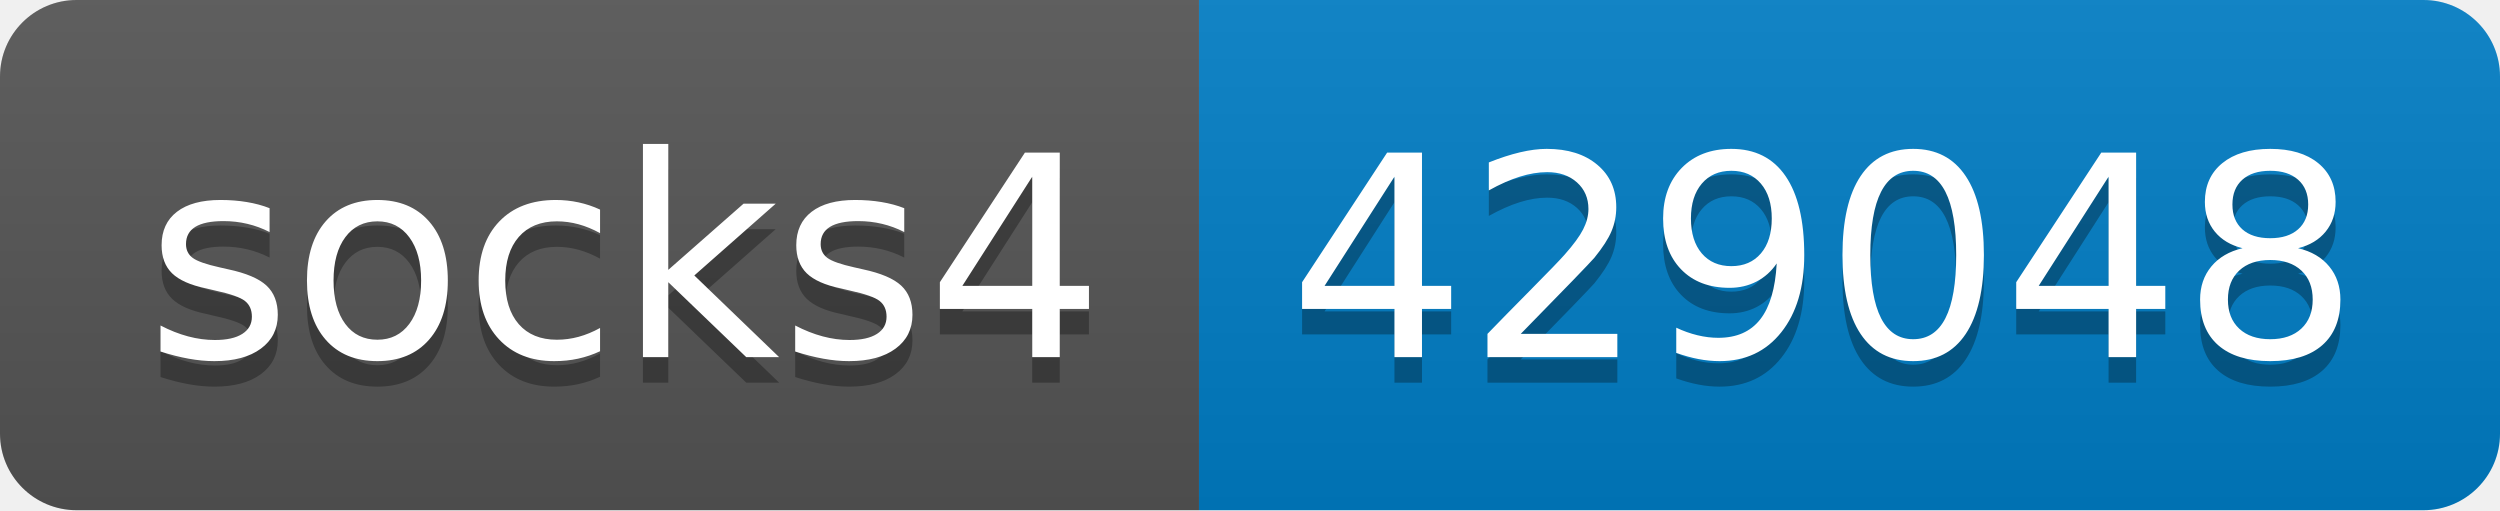
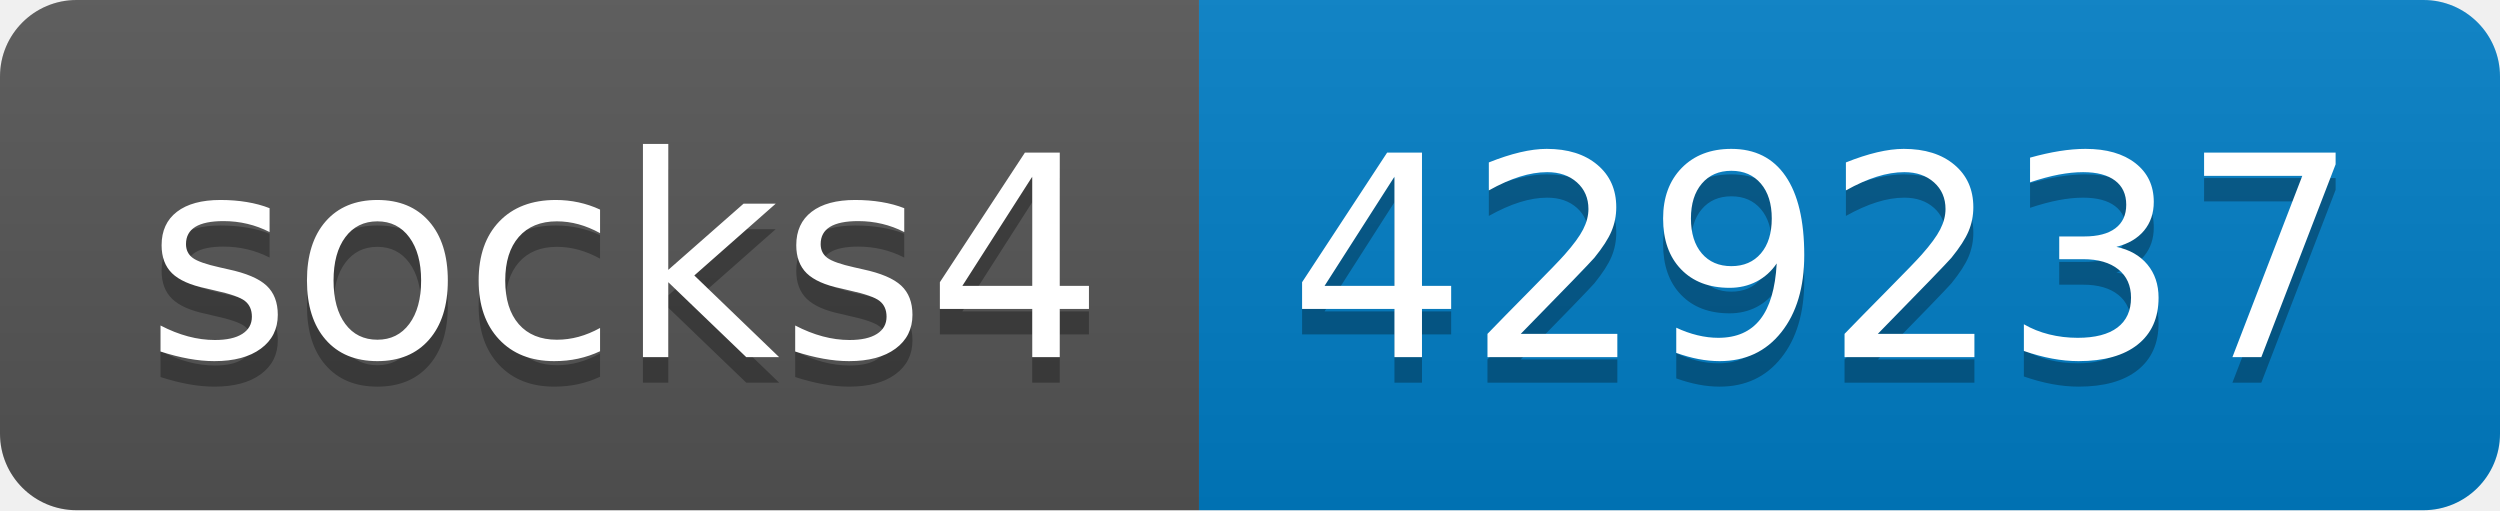
- <svg xmlns="http://www.w3.org/2000/svg" width="98" height="20" role="img" aria-label="socks4: 429048">
+ <svg xmlns="http://www.w3.org/2000/svg" width="98" height="20" role="img" aria-label="socks4: 429237">
  <linearGradient id="s" x2="0" y2="100%">
    <stop offset="0" stop-color="#bbb" stop-opacity=".1" />
    <stop offset="1" stop-opacity=".1" />
  </linearGradient>
  <clipPath id="r">
    <rect width="98" height="20" rx="3" fill="#fff" />
  </clipPath>
  <g clip-path="url(#r)">
    <rect width="47" height="20" fill="#555" />
    <rect x="47" width="51" height="20" fill="#007ec6" />
    <rect width="98" height="20" fill="url(#s)" />
  </g>
  <g fill="#fff" text-anchor="middle" font-family="Verdana,Geneva,DejaVu Sans,sans-serif" text-rendering="geometricPrecision" font-size="110">
    <text aria-hidden="true" x="245" y="150" fill="#010101" fill-opacity=".3" transform="scale(.1)" textLength="370">socks4</text>
    <text x="245" y="140" transform="scale(.1)" fill="#fff" textLength="370">socks4</text>
-     <text aria-hidden="true" x="715" y="150" fill="#010101" fill-opacity=".3" transform="scale(.1)" textLength="410">429048</text>
-     <text x="715" y="140" transform="scale(.1)" fill="#fff" textLength="410">429048</text>
+     <text aria-hidden="true" x="715" y="150" fill="#010101" fill-opacity=".3" transform="scale(.1)" textLength="410">429237</text>
+     <text x="715" y="140" transform="scale(.1)" fill="#fff" textLength="410">429237</text>
  </g>
</svg>
